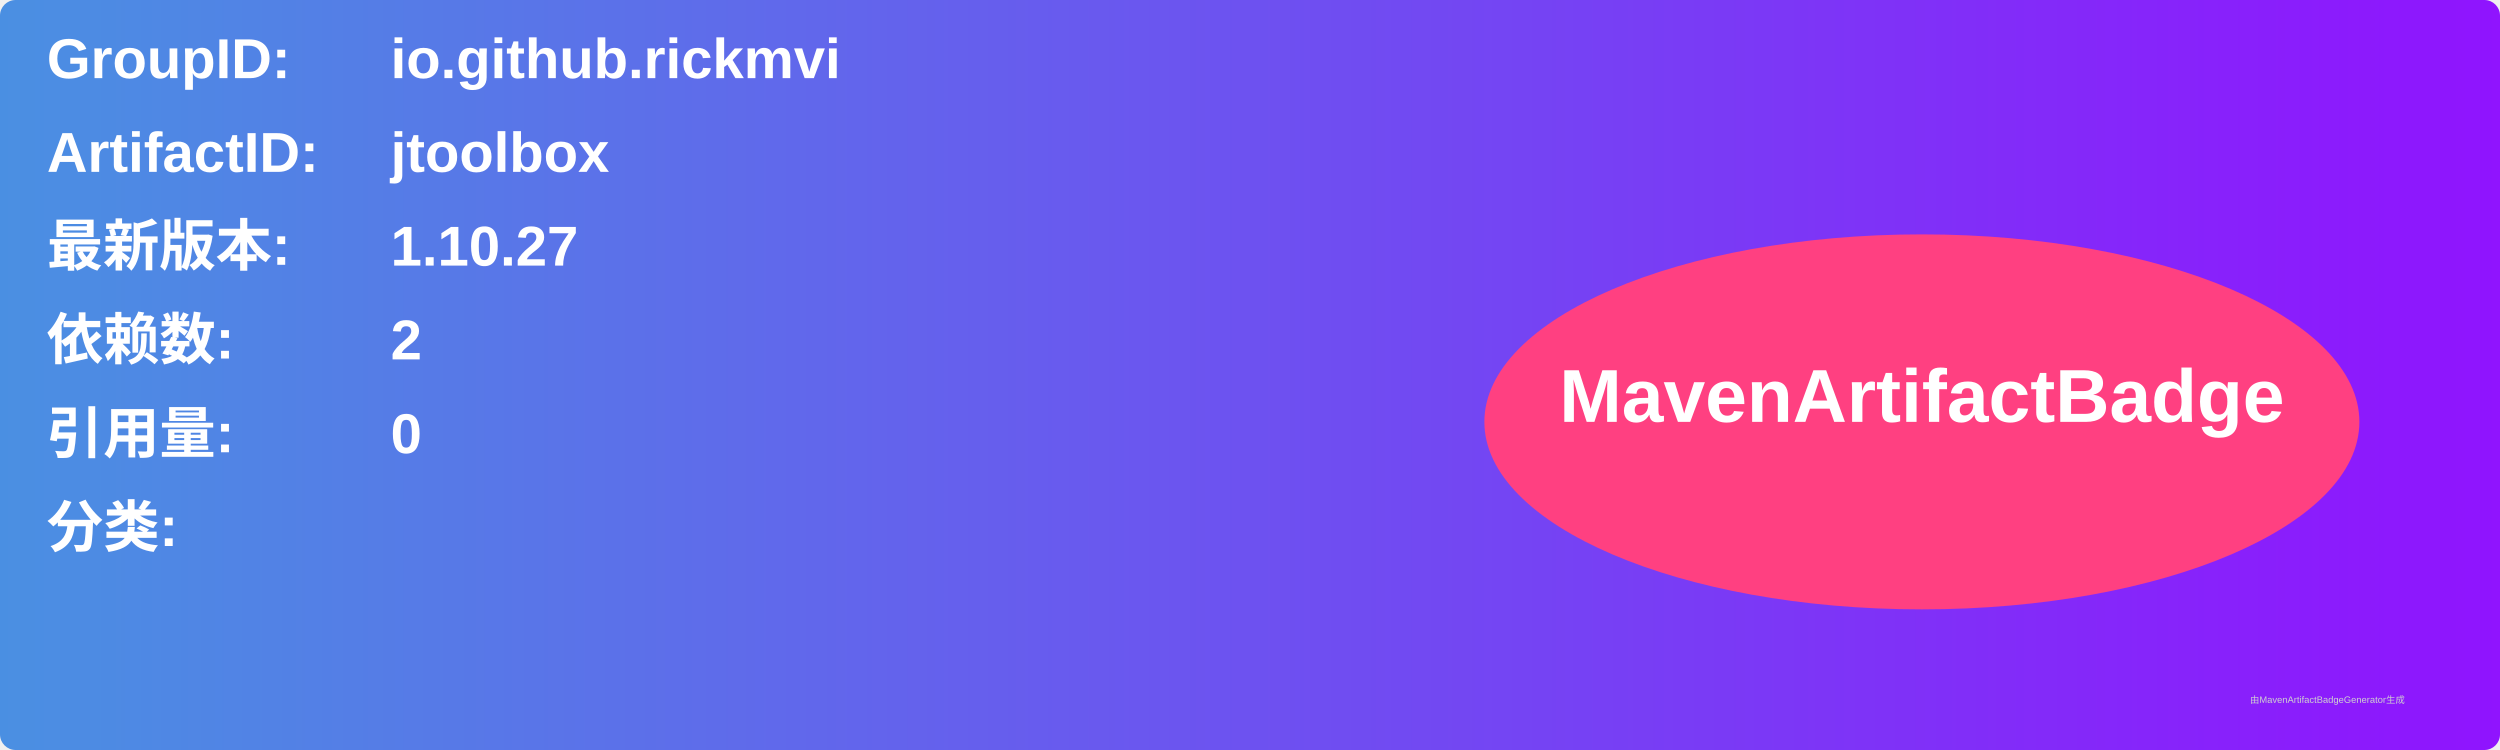
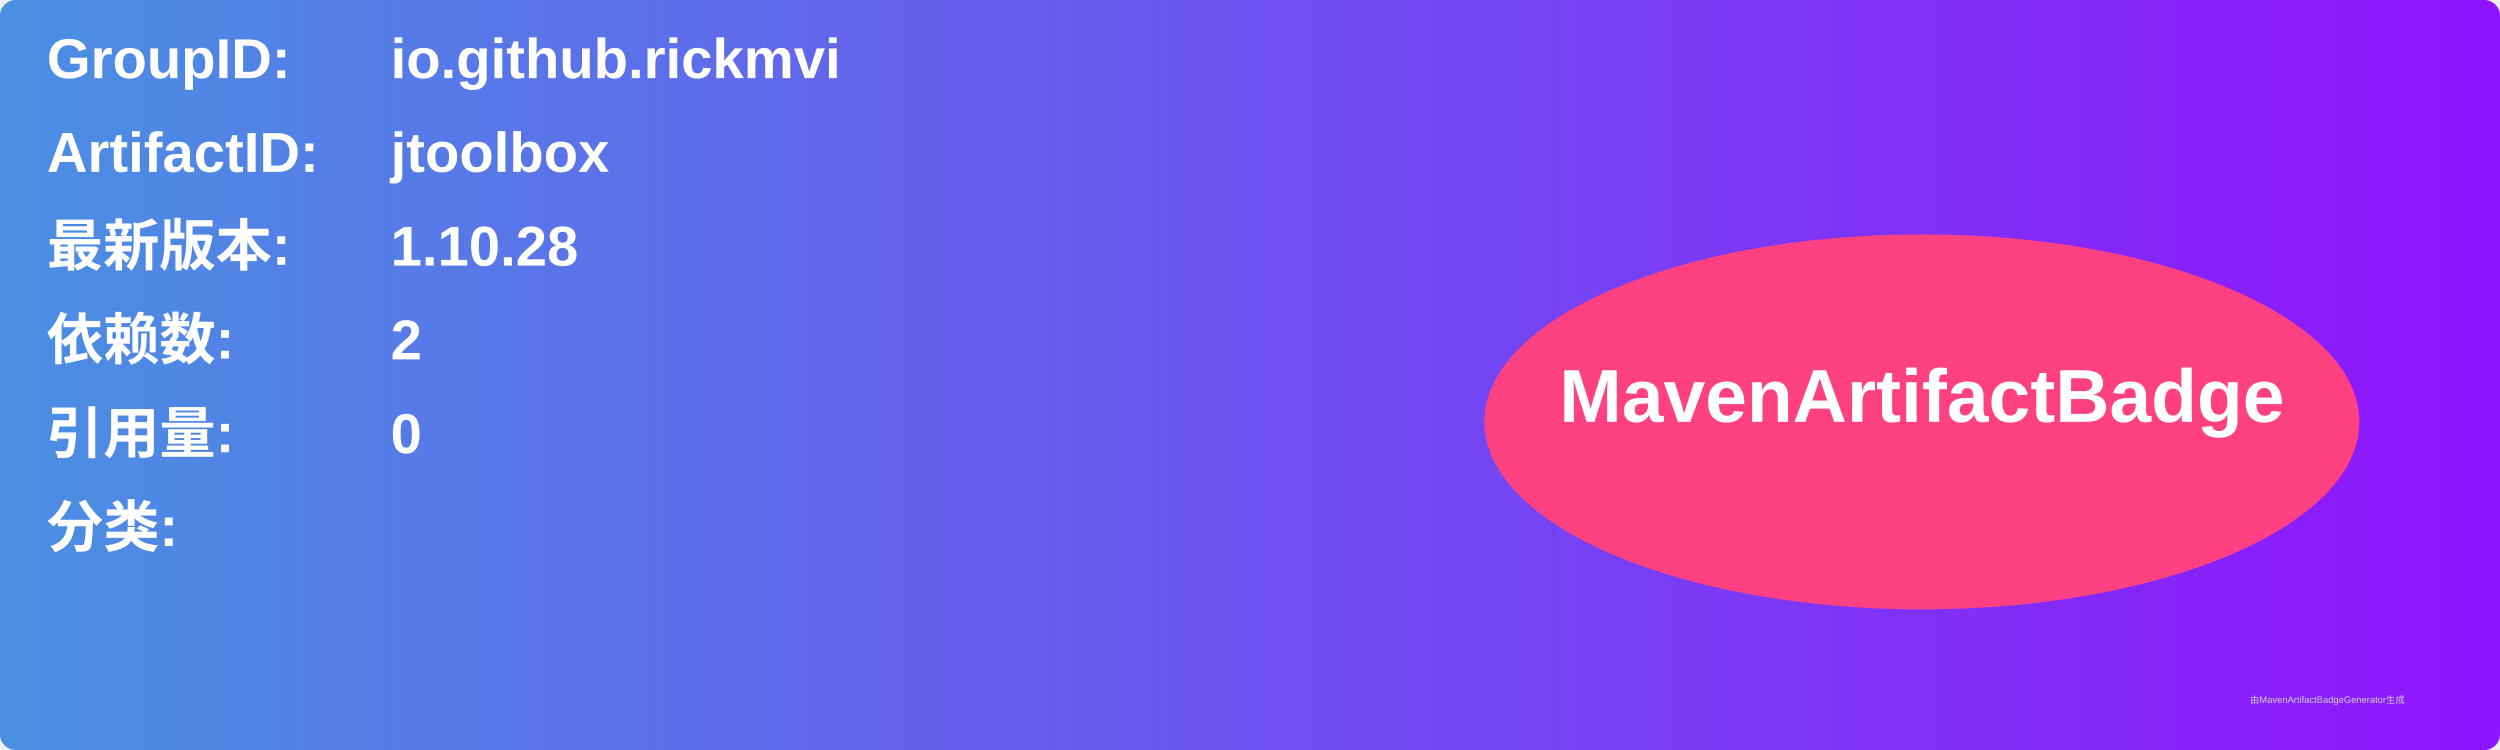
<svg xmlns="http://www.w3.org/2000/svg" width="800" height="240" viewBox="0 0 800 240">
  <linearGradient id="grad" x1="0%" y1="0%" x2="100%" y2="0%">
    <stop offset="0%" stop-color="#4a90e2" />
    <stop offset="100%" stop-color="#9013fe" />
  </linearGradient>
  <rect width="100%" height="100%" rx="5" ry="5" fill="url(#grad)" />
  <g transform="translate(15, 15)">
    <text x="0" y="10" font-family="Arial" font-size="18" fill="white" font-weight="bold" width="260">GroupID:</text>
    <text x="110" y="10" font-family="Arial" font-size="18" fill="white" font-weight="bold" width="460">io.github.rickmvi</text>
    <text x="0" y="40" font-family="Arial" font-size="18" fill="white" font-weight="bold" width="260">ArtifactID:</text>
    <text x="110" y="40" font-family="Arial" font-size="18" fill="white" font-weight="bold" width="460">jtoolbox</text>
    <text x="0" y="70" font-family="Arial" font-size="18" fill="white" font-weight="bold">最新版本:</text>
    <text x="110" y="70" font-family="Arial" font-size="18" fill="white" font-weight="bold">
-       <tspan font-weight="bold">1.10.27</tspan>
+       <tspan font-weight="bold">1.10.28</tspan>
    </text>
    <text x="0" y="100" font-family="Arial" font-size="18" fill="white" font-weight="bold">依赖数: </text>
    <text x="110" y="100" font-family="Arial" font-size="18" fill="white">
      <tspan font-weight="bold">2</tspan>
    </text>
    <text x="0" y="130" font-family="Arial" font-size="18" fill="white" font-weight="bold">引用量: </text>
    <text x="110" y="130" font-family="Arial" font-size="18" fill="white">
      <tspan font-weight="bold">0</tspan>
    </text>
    <text x="0" y="160" font-family="Arial" font-size="18" fill="white" font-weight="bold">分类:</text>
    <text x="10" y="190" font-family="Arial" font-size="10" fill="white">
      <tspan font-weight="bold" />
    </text>
    <ellipse cx="600" cy="120" rx="140" ry="60" fill="#ff4081" />
    <text x="600" y="120" text-anchor="middle" font-family="Arial" font-size="24" fill="white" font-weight="bold">MavenArtifactBadge</text>
  </g>
  <text x="720" y="225" font-family="Arial" font-size="3" fill="#d0d0d0">由MavenArtifactBadgeGenerator生成</text>
</svg>
